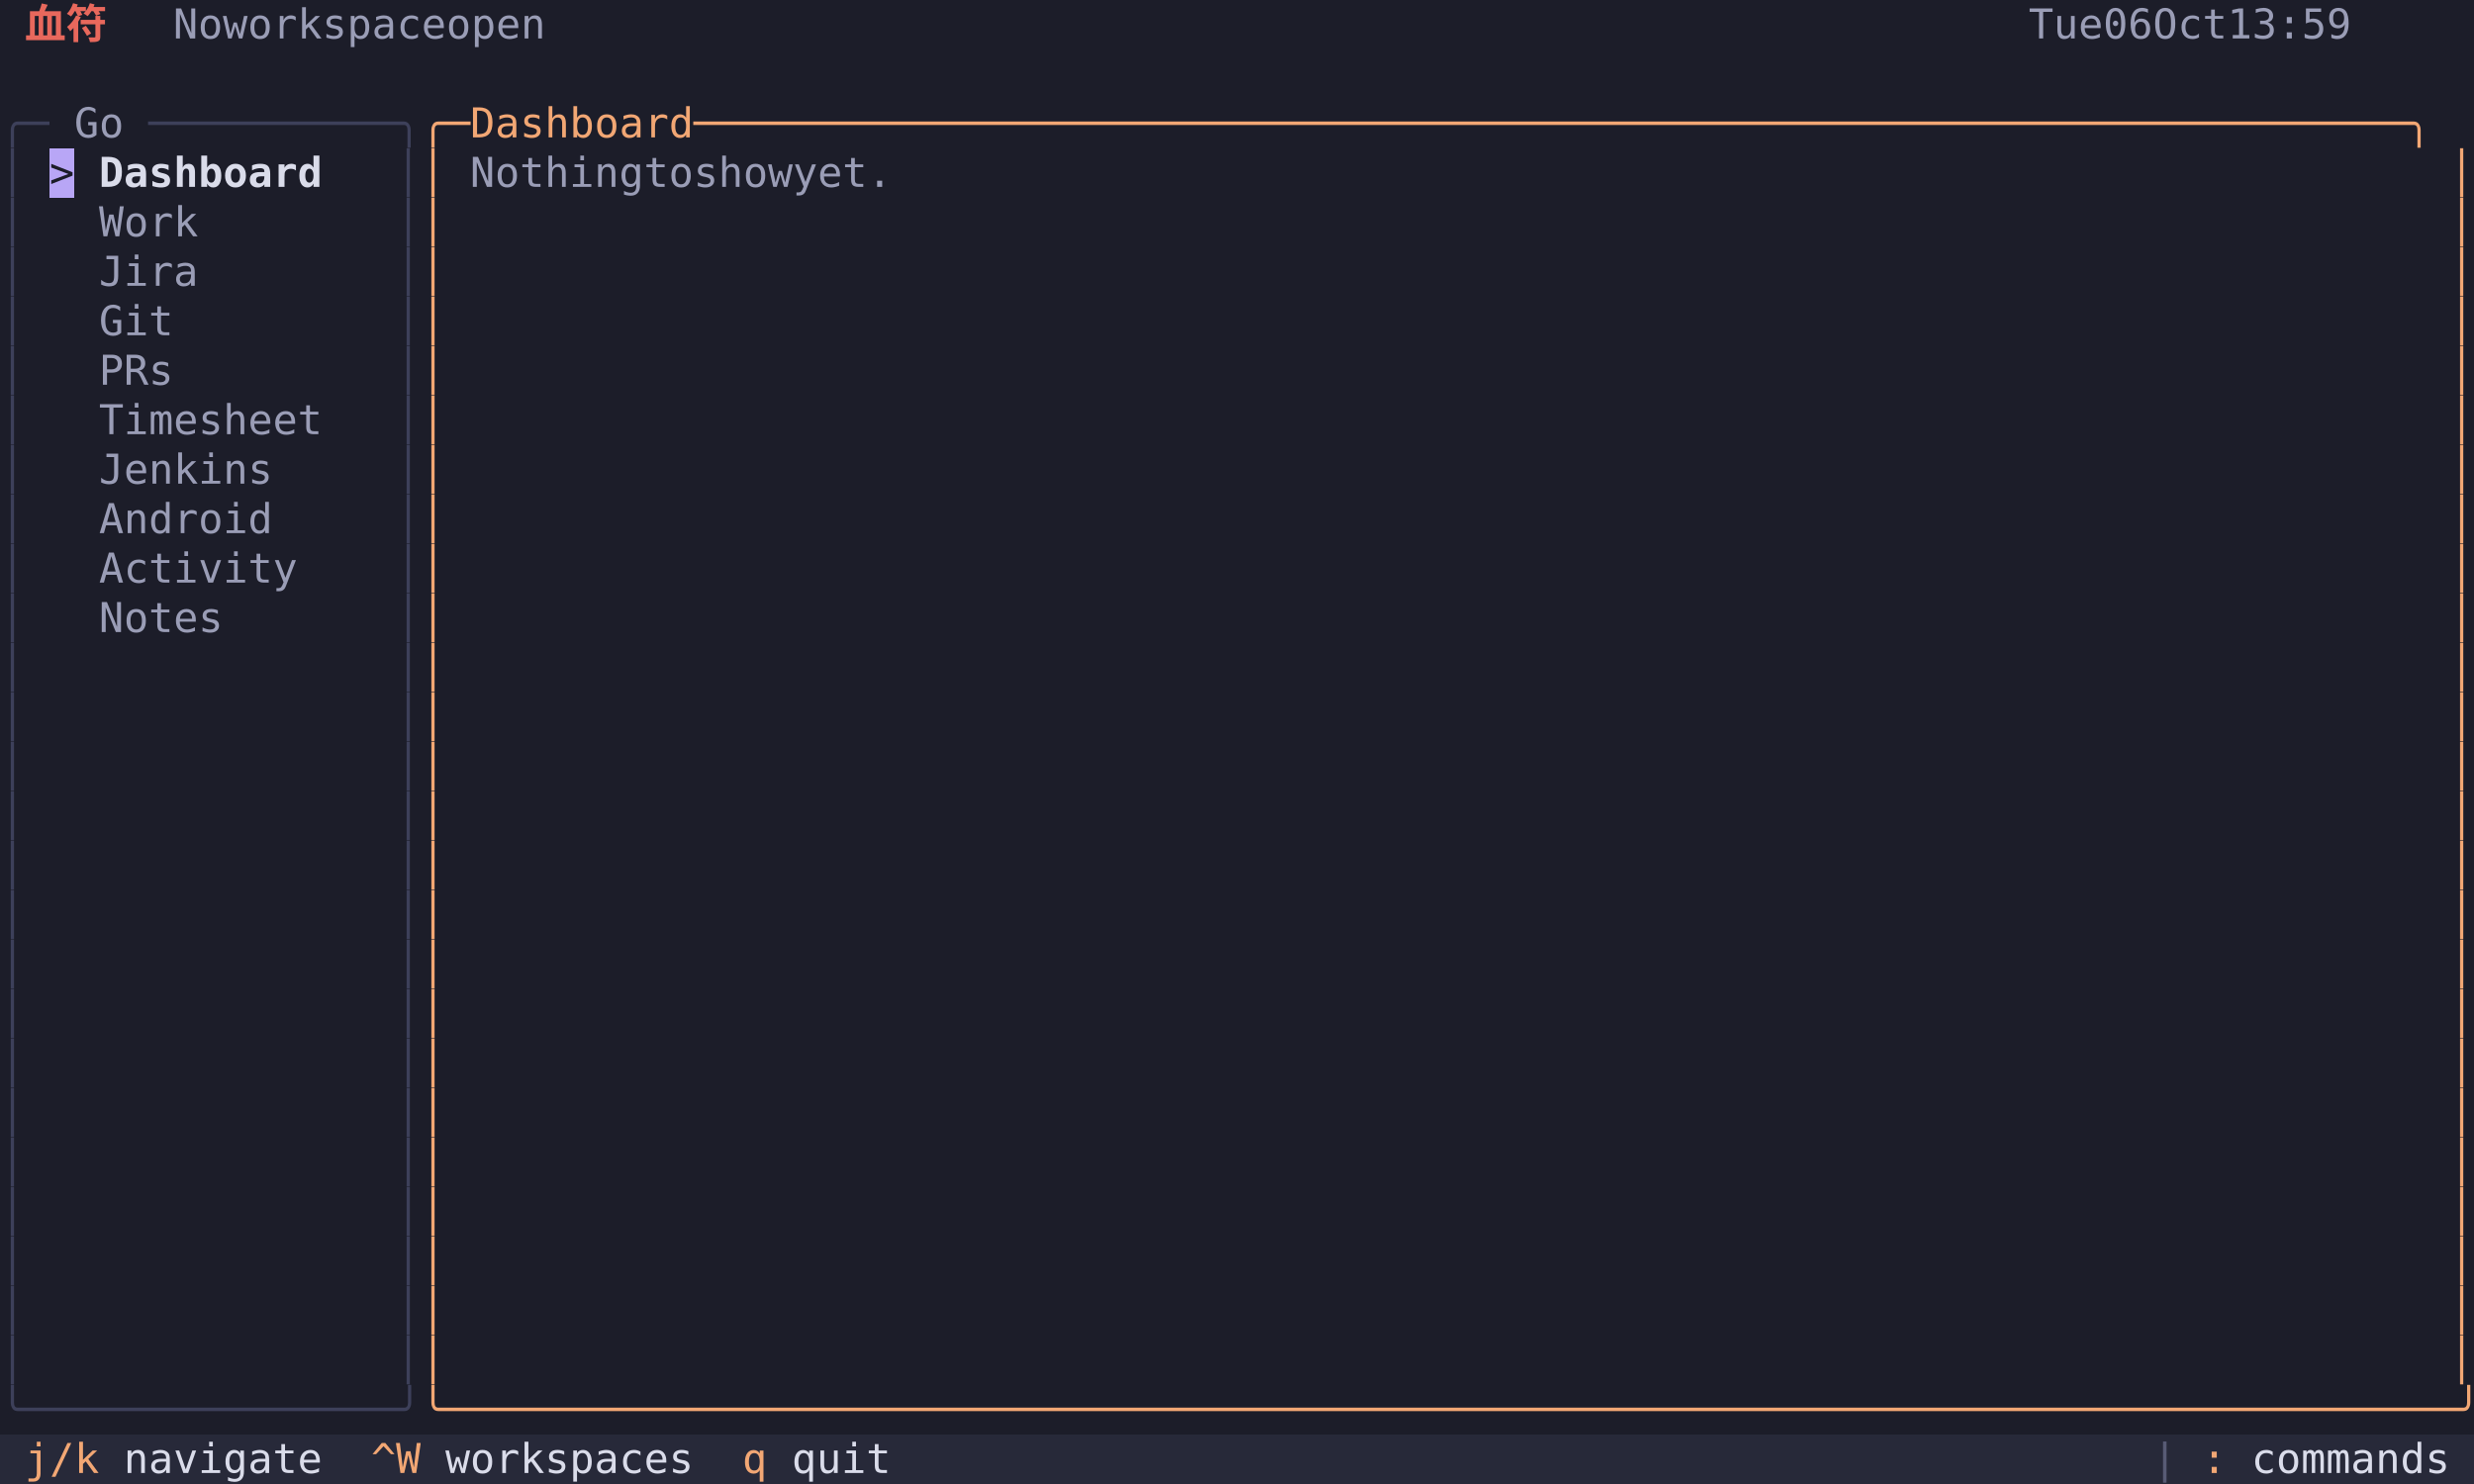
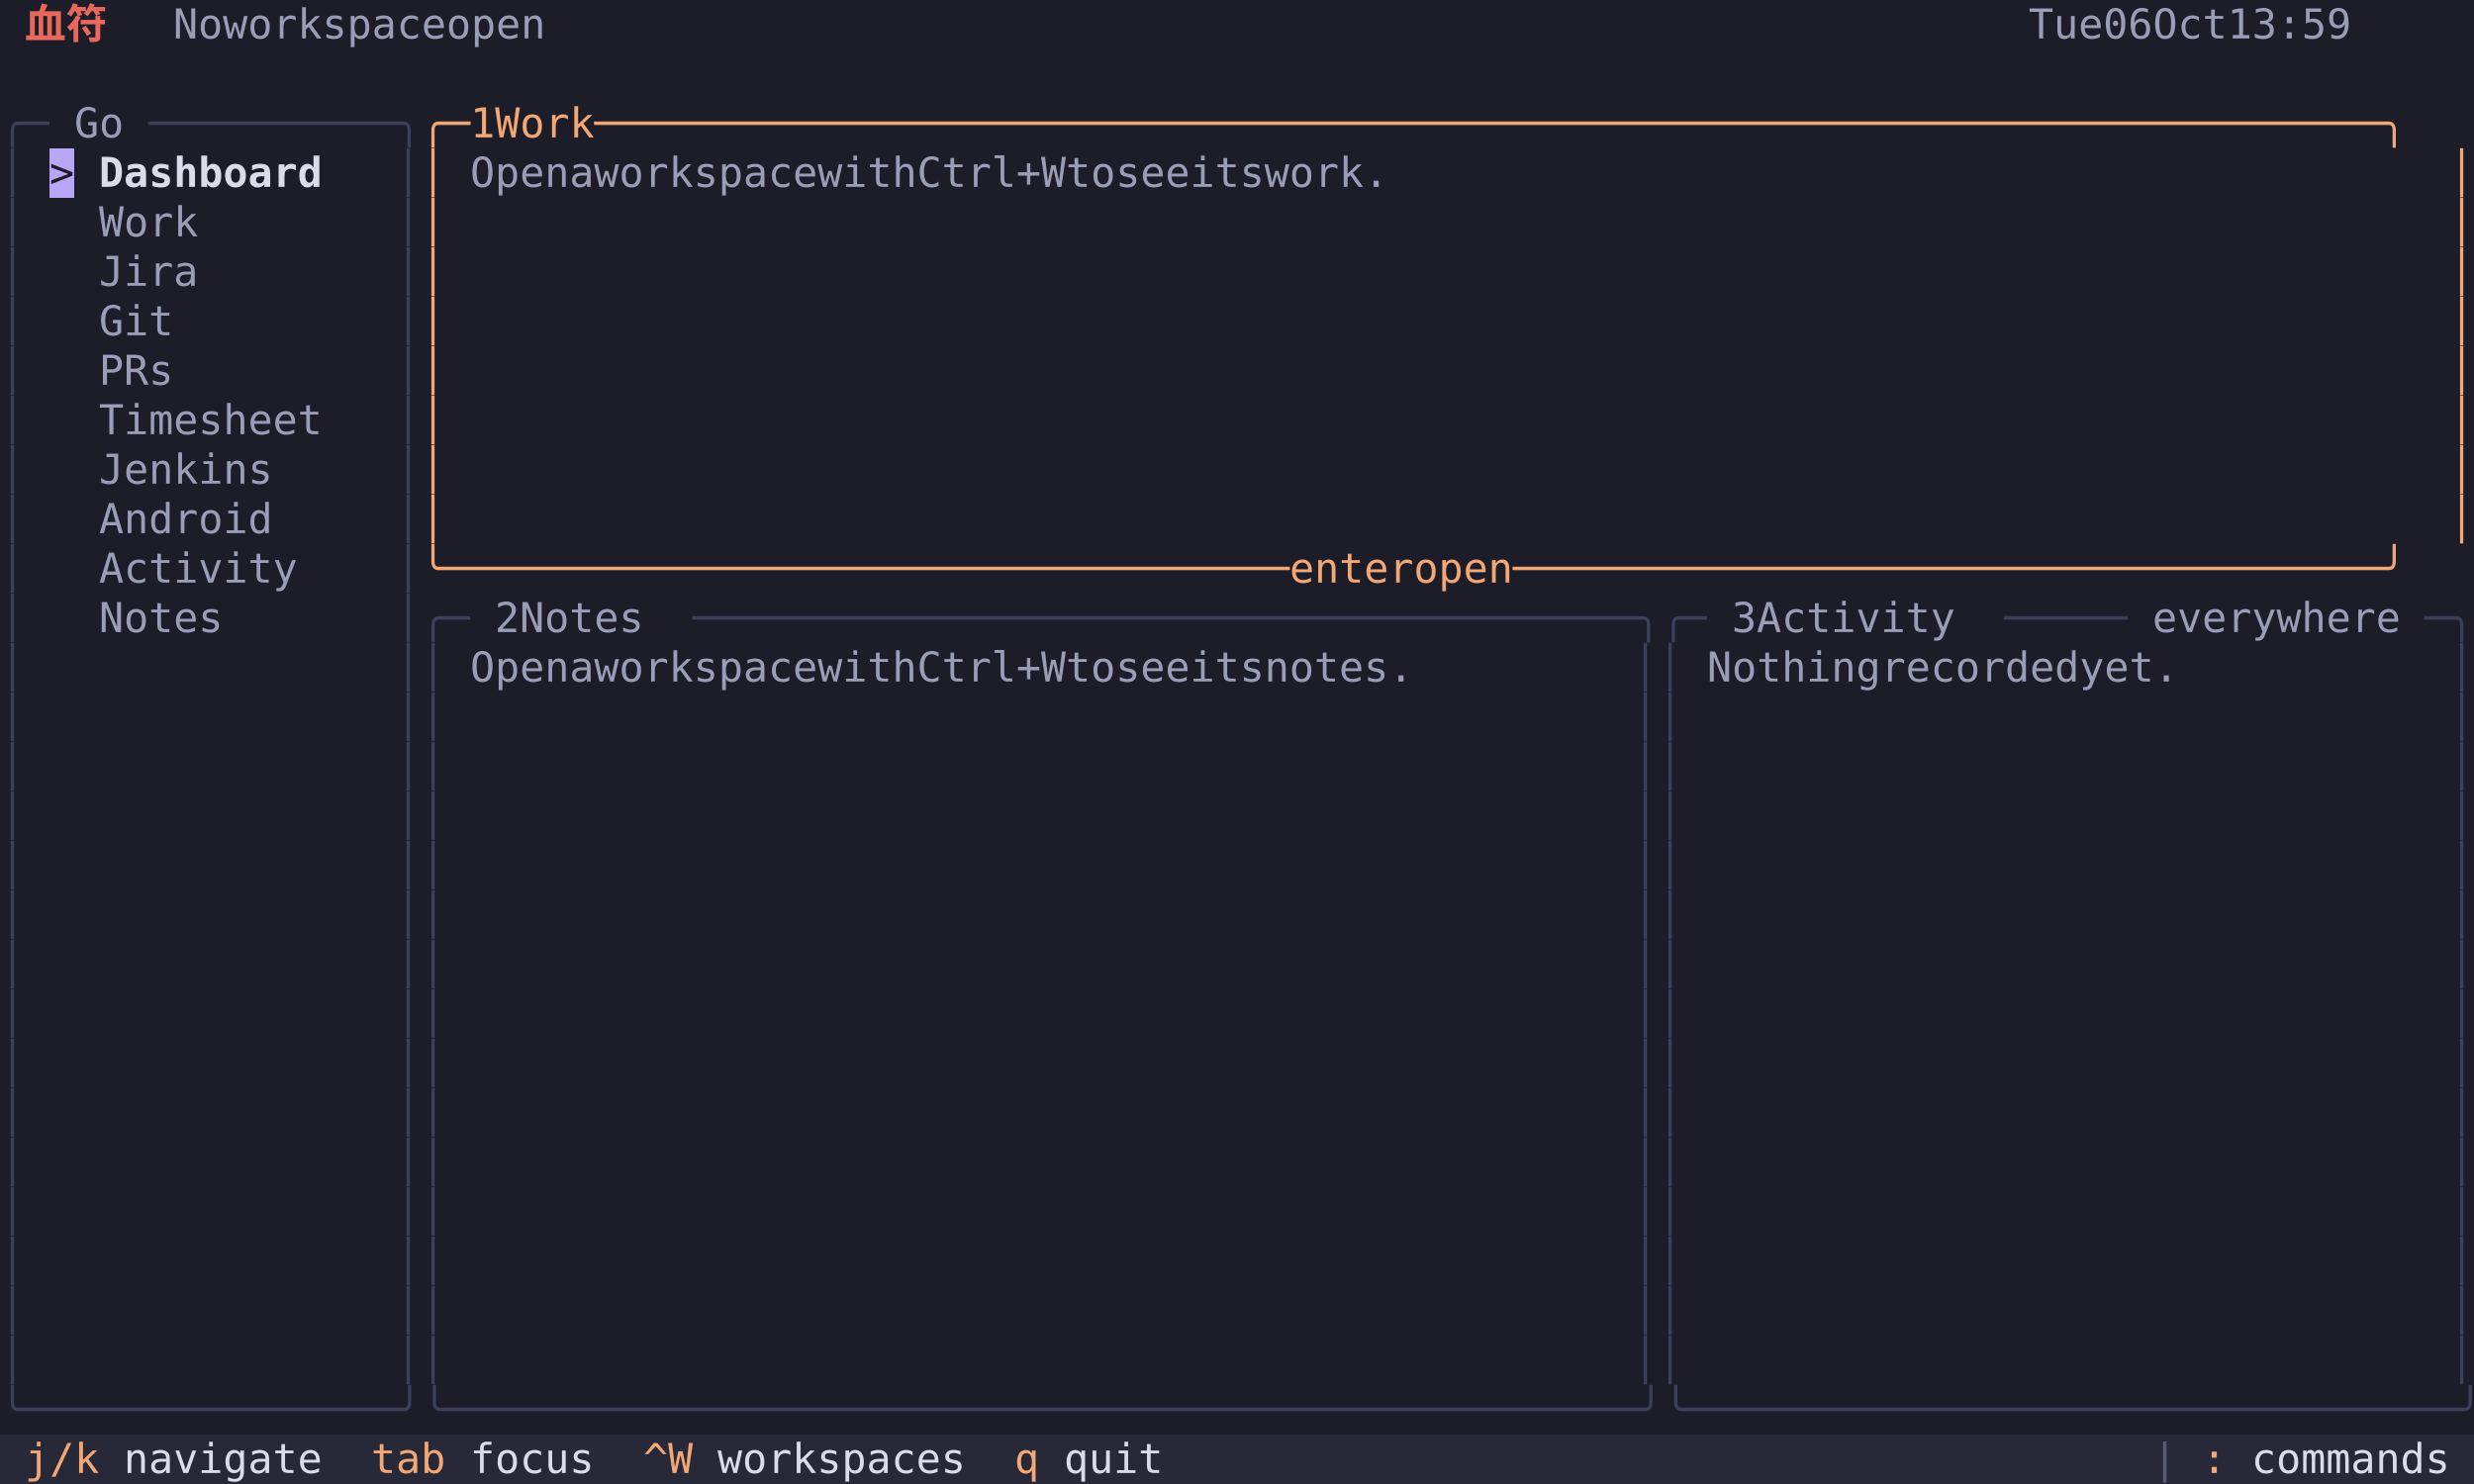
<svg xmlns="http://www.w3.org/2000/svg" width="900" height="540" viewBox="0 0 900 540" font-family="Menlo, 'DejaVu Sans Mono', 'Hiragino Sans GB', 'Noto Sans CJK SC', 'PingFang SC', monospace" font-size="15">
  <rect x="0" y="0" width="9" height="18" fill="#1c1d29" />
  <rect x="9" y="0" width="36" height="18" fill="#1c1d29" />
  <text x="9 27" y="14" fill="#e8685c" font-weight="bold">血符</text>
  <rect x="45" y="0" width="18" height="18" fill="#1c1d29" />
  <rect x="63" y="0" width="153" height="18" fill="#1c1d29" />
  <text x="63 72 90 99 108 117 126 135 144 153 162 180 189 198 207" y="14" fill="#9a9db6">Noworkspaceopen</text>
  <rect x="216" y="0" width="522" height="18" fill="#1c1d29" />
  <rect x="738" y="0" width="153" height="18" fill="#1c1d29" />
  <text x="738 747 756 774 783 801 810 819 846 855 864 873 882" y="14" fill="#9a9db6">Tue06Oct13:59</text>
  <rect x="891" y="0" width="9" height="18" fill="#1c1d29" />
  <rect x="0" y="18" width="900" height="18" fill="#1c1d29" />
  <rect x="0" y="36" width="18" height="18" fill="#1c1d29" />
  <text x="0 9" y="50" fill="#3d405a">╭─</text>
  <rect x="18" y="36" width="36" height="18" fill="#1c1d29" />
  <text x="27 36" y="50" fill="#9a9db6">Go</text>
  <rect x="54" y="36" width="99" height="18" fill="#1c1d29" />
  <text x="54 63 72 81 90 99 108 117 126 135 144" y="50" fill="#3d405a">──────────╮</text>
  <rect x="153" y="36" width="747" height="18" fill="#1c1d29" />
-   <text x="153 162 180 189 198 207 216 225 234 243 252 270 279 288 297 306 315 324 333 342 351 360 369 378 387 396 405 414 423 432 441 450 459 468 477 486 495 504 513 522 531 540 549 558 567 576 585 594 603 612 621 630 639 648 657 666 675 684 693 702 711 720 729 738 747 756 765 774 783 792 801 810 819 828 837 846 855 864 873 882 891" y="50" fill="#f2a774">╭─Dashboard─────────────────────────────────────────────────────────────────────╮</text>
+   <text x="153 162 180 198 207 216 225 243 252 261 270 279 288 297 306 315 324 333 342 351 360 369 378 387 396 405 414 423 432 441 450 459 468 477 486 495 504 513 522 531 540 549 558 567 576 585 594 603 612 621 630 639 648 657 666 675 684 693 702 711 720 729 738 747 756 765 774 783 792 801 810 819 828 837 846 855 864 873 882 891" y="50" fill="#f2a774">╭─1Work────────────────────────────────────────────────────────────────────────╮</text>
  <rect x="0" y="54" width="9" height="18" fill="#1c1d29" />
  <text x="0" y="68" fill="#3d405a">│</text>
  <rect x="9" y="54" width="9" height="18" fill="#1c1d29" />
  <rect x="18" y="54" width="9" height="18" fill="#b8a6f6" />
  <text x="18" y="68" fill="#1c1d29">&gt;</text>
  <rect x="27" y="54" width="90" height="18" fill="#1c1d29" />
  <text x="36 45 54 63 72 81 90 99 108" y="68" fill="#dadcea" font-weight="bold">Dashboard</text>
  <rect x="117" y="54" width="27" height="18" fill="#1c1d29" />
  <rect x="144" y="54" width="9" height="18" fill="#1c1d29" />
  <text x="144" y="68" fill="#3d405a">│</text>
  <rect x="153" y="54" width="9" height="18" fill="#1c1d29" />
  <text x="153" y="68" fill="#f2a774">│</text>
  <rect x="162" y="54" width="9" height="18" fill="#1c1d29" />
-   <rect x="171" y="54" width="180" height="18" fill="#1c1d29" />
-   <text x="171 180 189 198 207 216 225 243 252 270 279 288 297 315 324 333 342" y="68" fill="#9a9db6">Nothingtoshowyet.</text>
-   <rect x="351" y="54" width="540" height="18" fill="#1c1d29" />
+   <rect x="171" y="54" width="405" height="18" fill="#1c1d29" />
+   <text x="171 180 189 198 216 234 243 252 261 270 279 288 297 306 324 333 342 351 369 378 387 396 405 414 432 441 459 468 477 495 504 513 531 540 549 558 567" y="68" fill="#9a9db6">OpenaworkspacewithCtrl+Wtoseeitswork.</text>
+   <rect x="576" y="54" width="315" height="18" fill="#1c1d29" />
  <rect x="891" y="54" width="9" height="18" fill="#1c1d29" />
  <text x="891" y="68" fill="#f2a774">│</text>
  <rect x="0" y="72" width="9" height="18" fill="#1c1d29" />
  <text x="0" y="86" fill="#3d405a">│</text>
  <rect x="9" y="72" width="9" height="18" fill="#1c1d29" />
  <rect x="18" y="72" width="9" height="18" fill="#1c1d29" />
  <rect x="27" y="72" width="45" height="18" fill="#1c1d29" />
  <text x="36 45 54 63" y="86" fill="#9a9db6">Work</text>
  <rect x="72" y="72" width="72" height="18" fill="#1c1d29" />
  <rect x="144" y="72" width="9" height="18" fill="#1c1d29" />
  <text x="144" y="86" fill="#3d405a">│</text>
  <rect x="153" y="72" width="9" height="18" fill="#1c1d29" />
  <text x="153" y="86" fill="#f2a774">│</text>
  <rect x="162" y="72" width="729" height="18" fill="#1c1d29" />
  <rect x="891" y="72" width="9" height="18" fill="#1c1d29" />
  <text x="891" y="86" fill="#f2a774">│</text>
  <rect x="0" y="90" width="9" height="18" fill="#1c1d29" />
  <text x="0" y="104" fill="#3d405a">│</text>
  <rect x="9" y="90" width="9" height="18" fill="#1c1d29" />
  <rect x="18" y="90" width="9" height="18" fill="#1c1d29" />
  <rect x="27" y="90" width="45" height="18" fill="#1c1d29" />
  <text x="36 45 54 63" y="104" fill="#9a9db6">Jira</text>
  <rect x="72" y="90" width="72" height="18" fill="#1c1d29" />
  <rect x="144" y="90" width="9" height="18" fill="#1c1d29" />
  <text x="144" y="104" fill="#3d405a">│</text>
  <rect x="153" y="90" width="9" height="18" fill="#1c1d29" />
  <text x="153" y="104" fill="#f2a774">│</text>
  <rect x="162" y="90" width="729" height="18" fill="#1c1d29" />
  <rect x="891" y="90" width="9" height="18" fill="#1c1d29" />
  <text x="891" y="104" fill="#f2a774">│</text>
  <rect x="0" y="108" width="9" height="18" fill="#1c1d29" />
  <text x="0" y="122" fill="#3d405a">│</text>
  <rect x="9" y="108" width="9" height="18" fill="#1c1d29" />
  <rect x="18" y="108" width="9" height="18" fill="#1c1d29" />
  <rect x="27" y="108" width="36" height="18" fill="#1c1d29" />
  <text x="36 45 54" y="122" fill="#9a9db6">Git</text>
  <rect x="63" y="108" width="81" height="18" fill="#1c1d29" />
  <rect x="144" y="108" width="9" height="18" fill="#1c1d29" />
  <text x="144" y="122" fill="#3d405a">│</text>
  <rect x="153" y="108" width="9" height="18" fill="#1c1d29" />
  <text x="153" y="122" fill="#f2a774">│</text>
  <rect x="162" y="108" width="729" height="18" fill="#1c1d29" />
  <rect x="891" y="108" width="9" height="18" fill="#1c1d29" />
  <text x="891" y="122" fill="#f2a774">│</text>
  <rect x="0" y="126" width="9" height="18" fill="#1c1d29" />
  <text x="0" y="140" fill="#3d405a">│</text>
  <rect x="9" y="126" width="9" height="18" fill="#1c1d29" />
  <rect x="18" y="126" width="9" height="18" fill="#1c1d29" />
  <rect x="27" y="126" width="36" height="18" fill="#1c1d29" />
  <text x="36 45 54" y="140" fill="#9a9db6">PRs</text>
  <rect x="63" y="126" width="81" height="18" fill="#1c1d29" />
  <rect x="144" y="126" width="9" height="18" fill="#1c1d29" />
  <text x="144" y="140" fill="#3d405a">│</text>
  <rect x="153" y="126" width="9" height="18" fill="#1c1d29" />
  <text x="153" y="140" fill="#f2a774">│</text>
  <rect x="162" y="126" width="729" height="18" fill="#1c1d29" />
  <rect x="891" y="126" width="9" height="18" fill="#1c1d29" />
  <text x="891" y="140" fill="#f2a774">│</text>
  <rect x="0" y="144" width="9" height="18" fill="#1c1d29" />
  <text x="0" y="158" fill="#3d405a">│</text>
  <rect x="9" y="144" width="9" height="18" fill="#1c1d29" />
  <rect x="18" y="144" width="9" height="18" fill="#1c1d29" />
  <rect x="27" y="144" width="90" height="18" fill="#1c1d29" />
  <text x="36 45 54 63 72 81 90 99 108" y="158" fill="#9a9db6">Timesheet</text>
  <rect x="117" y="144" width="27" height="18" fill="#1c1d29" />
  <rect x="144" y="144" width="9" height="18" fill="#1c1d29" />
  <text x="144" y="158" fill="#3d405a">│</text>
  <rect x="153" y="144" width="9" height="18" fill="#1c1d29" />
  <text x="153" y="158" fill="#f2a774">│</text>
  <rect x="162" y="144" width="729" height="18" fill="#1c1d29" />
  <rect x="891" y="144" width="9" height="18" fill="#1c1d29" />
  <text x="891" y="158" fill="#f2a774">│</text>
  <rect x="0" y="162" width="9" height="18" fill="#1c1d29" />
  <text x="0" y="176" fill="#3d405a">│</text>
  <rect x="9" y="162" width="9" height="18" fill="#1c1d29" />
  <rect x="18" y="162" width="9" height="18" fill="#1c1d29" />
  <rect x="27" y="162" width="72" height="18" fill="#1c1d29" />
  <text x="36 45 54 63 72 81 90" y="176" fill="#9a9db6">Jenkins</text>
  <rect x="99" y="162" width="45" height="18" fill="#1c1d29" />
  <rect x="144" y="162" width="9" height="18" fill="#1c1d29" />
  <text x="144" y="176" fill="#3d405a">│</text>
  <rect x="153" y="162" width="9" height="18" fill="#1c1d29" />
  <text x="153" y="176" fill="#f2a774">│</text>
  <rect x="162" y="162" width="729" height="18" fill="#1c1d29" />
  <rect x="891" y="162" width="9" height="18" fill="#1c1d29" />
  <text x="891" y="176" fill="#f2a774">│</text>
  <rect x="0" y="180" width="9" height="18" fill="#1c1d29" />
  <text x="0" y="194" fill="#3d405a">│</text>
  <rect x="9" y="180" width="9" height="18" fill="#1c1d29" />
  <rect x="18" y="180" width="9" height="18" fill="#1c1d29" />
  <rect x="27" y="180" width="72" height="18" fill="#1c1d29" />
  <text x="36 45 54 63 72 81 90" y="194" fill="#9a9db6">Android</text>
  <rect x="99" y="180" width="45" height="18" fill="#1c1d29" />
  <rect x="144" y="180" width="9" height="18" fill="#1c1d29" />
  <text x="144" y="194" fill="#3d405a">│</text>
  <rect x="153" y="180" width="9" height="18" fill="#1c1d29" />
  <text x="153" y="194" fill="#f2a774">│</text>
  <rect x="162" y="180" width="729" height="18" fill="#1c1d29" />
  <rect x="891" y="180" width="9" height="18" fill="#1c1d29" />
  <text x="891" y="194" fill="#f2a774">│</text>
  <rect x="0" y="198" width="9" height="18" fill="#1c1d29" />
  <text x="0" y="212" fill="#3d405a">│</text>
  <rect x="9" y="198" width="9" height="18" fill="#1c1d29" />
  <rect x="18" y="198" width="9" height="18" fill="#1c1d29" />
  <rect x="27" y="198" width="81" height="18" fill="#1c1d29" />
  <text x="36 45 54 63 72 81 90 99" y="212" fill="#9a9db6">Activity</text>
  <rect x="108" y="198" width="36" height="18" fill="#1c1d29" />
  <rect x="144" y="198" width="9" height="18" fill="#1c1d29" />
  <text x="144" y="212" fill="#3d405a">│</text>
-   <rect x="153" y="198" width="9" height="18" fill="#1c1d29" />
-   <text x="153" y="212" fill="#f2a774">│</text>
-   <rect x="162" y="198" width="729" height="18" fill="#1c1d29" />
-   <rect x="891" y="198" width="9" height="18" fill="#1c1d29" />
-   <text x="891" y="212" fill="#f2a774">│</text>
+   <rect x="153" y="198" width="747" height="18" fill="#1c1d29" />
+   <text x="153 162 171 180 189 198 207 216 225 234 243 252 261 270 279 288 297 306 315 324 333 342 351 360 369 378 387 396 405 414 423 432 441 450 459 477 486 495 504 513 531 540 549 558 576 585 594 603 612 621 630 639 648 657 666 675 684 693 702 711 720 729 738 747 756 765 774 783 792 801 810 819 828 837 846 855 864 873 882 891" y="212" fill="#f2a774">╰──────────────────────────────────enteropen───────────────────────────────────╯</text>
  <rect x="0" y="216" width="9" height="18" fill="#1c1d29" />
  <text x="0" y="230" fill="#3d405a">│</text>
  <rect x="9" y="216" width="9" height="18" fill="#1c1d29" />
  <rect x="18" y="216" width="9" height="18" fill="#1c1d29" />
  <rect x="27" y="216" width="54" height="18" fill="#1c1d29" />
  <text x="36 45 54 63 72" y="230" fill="#9a9db6">Notes</text>
  <rect x="81" y="216" width="63" height="18" fill="#1c1d29" />
-   <rect x="144" y="216" width="9" height="18" fill="#1c1d29" />
-   <text x="144" y="230" fill="#3d405a">│</text>
-   <rect x="153" y="216" width="9" height="18" fill="#1c1d29" />
-   <text x="153" y="230" fill="#f2a774">│</text>
-   <rect x="162" y="216" width="729" height="18" fill="#1c1d29" />
-   <rect x="891" y="216" width="9" height="18" fill="#1c1d29" />
-   <text x="891" y="230" fill="#f2a774">│</text>
+   <rect x="144" y="216" width="27" height="18" fill="#1c1d29" />
+   <text x="144 153 162" y="230" fill="#3d405a">│╭─</text>
+   <rect x="171" y="216" width="81" height="18" fill="#1c1d29" />
+   <text x="180 198 207 216 225 234" y="230" fill="#9a9db6">2Notes</text>
+   <rect x="252" y="216" width="369" height="18" fill="#1c1d29" />
+   <text x="252 261 270 279 288 297 306 315 324 333 342 351 360 369 378 387 396 405 414 423 432 441 450 459 468 477 486 495 504 513 522 531 540 549 558 567 576 585 594 603 612" y="230" fill="#3d405a">──────────────────────────────────────╮╭─</text>
+   <rect x="621" y="216" width="108" height="18" fill="#1c1d29" />
+   <text x="630 648 657 666 675 684 693 702 711" y="230" fill="#9a9db6">3Activity</text>
+   <rect x="729" y="216" width="45" height="18" fill="#1c1d29" />
+   <text x="729 738 747 756 765" y="230" fill="#3d405a">─────</text>
+   <rect x="774" y="216" width="108" height="18" fill="#1c1d29" />
+   <text x="783 792 801 810 819 828 837 846 855 864" y="230" fill="#9a9db6">everywhere</text>
+   <rect x="882" y="216" width="18" height="18" fill="#1c1d29" />
+   <text x="882 891" y="230" fill="#3d405a">─╮</text>
  <rect x="0" y="234" width="9" height="18" fill="#1c1d29" />
  <text x="0" y="248" fill="#3d405a">│</text>
  <rect x="9" y="234" width="135" height="18" fill="#1c1d29" />
-   <rect x="144" y="234" width="9" height="18" fill="#1c1d29" />
-   <text x="144" y="248" fill="#3d405a">│</text>
-   <rect x="153" y="234" width="9" height="18" fill="#1c1d29" />
-   <text x="153" y="248" fill="#f2a774">│</text>
-   <rect x="162" y="234" width="729" height="18" fill="#1c1d29" />
+   <rect x="144" y="234" width="18" height="18" fill="#1c1d29" />
+   <text x="144 153" y="248" fill="#3d405a">││</text>
+   <rect x="162" y="234" width="9" height="18" fill="#1c1d29" />
+   <rect x="171" y="234" width="414" height="18" fill="#1c1d29" />
+   <text x="171 180 189 198 216 234 243 252 261 270 279 288 297 306 324 333 342 351 369 378 387 396 405 414 432 441 459 468 477 495 504 513 531 540 549 558 567 576" y="248" fill="#9a9db6">OpenaworkspacewithCtrl+Wtoseeitsnotes.</text>
+   <rect x="585" y="234" width="9" height="18" fill="#1c1d29" />
+   <rect x="594" y="234" width="18" height="18" fill="#1c1d29" />
+   <text x="594 603" y="248" fill="#3d405a">││</text>
+   <rect x="612" y="234" width="9" height="18" fill="#1c1d29" />
+   <rect x="621" y="234" width="189" height="18" fill="#1c1d29" />
+   <text x="621 630 639 648 657 666 675 693 702 711 720 729 738 747 756 774 783 792 801" y="248" fill="#9a9db6">Nothingrecordedyet.</text>
+   <rect x="810" y="234" width="81" height="18" fill="#1c1d29" />
  <rect x="891" y="234" width="9" height="18" fill="#1c1d29" />
-   <text x="891" y="248" fill="#f2a774">│</text>
+   <text x="891" y="248" fill="#3d405a">│</text>
  <rect x="0" y="252" width="9" height="18" fill="#1c1d29" />
  <text x="0" y="266" fill="#3d405a">│</text>
  <rect x="9" y="252" width="135" height="18" fill="#1c1d29" />
-   <rect x="144" y="252" width="9" height="18" fill="#1c1d29" />
-   <text x="144" y="266" fill="#3d405a">│</text>
-   <rect x="153" y="252" width="9" height="18" fill="#1c1d29" />
-   <text x="153" y="266" fill="#f2a774">│</text>
-   <rect x="162" y="252" width="729" height="18" fill="#1c1d29" />
+   <rect x="144" y="252" width="18" height="18" fill="#1c1d29" />
+   <text x="144 153" y="266" fill="#3d405a">││</text>
+   <rect x="162" y="252" width="432" height="18" fill="#1c1d29" />
+   <rect x="594" y="252" width="18" height="18" fill="#1c1d29" />
+   <text x="594 603" y="266" fill="#3d405a">││</text>
+   <rect x="612" y="252" width="279" height="18" fill="#1c1d29" />
  <rect x="891" y="252" width="9" height="18" fill="#1c1d29" />
-   <text x="891" y="266" fill="#f2a774">│</text>
+   <text x="891" y="266" fill="#3d405a">│</text>
  <rect x="0" y="270" width="9" height="18" fill="#1c1d29" />
  <text x="0" y="284" fill="#3d405a">│</text>
  <rect x="9" y="270" width="135" height="18" fill="#1c1d29" />
-   <rect x="144" y="270" width="9" height="18" fill="#1c1d29" />
-   <text x="144" y="284" fill="#3d405a">│</text>
-   <rect x="153" y="270" width="9" height="18" fill="#1c1d29" />
-   <text x="153" y="284" fill="#f2a774">│</text>
-   <rect x="162" y="270" width="729" height="18" fill="#1c1d29" />
+   <rect x="144" y="270" width="18" height="18" fill="#1c1d29" />
+   <text x="144 153" y="284" fill="#3d405a">││</text>
+   <rect x="162" y="270" width="432" height="18" fill="#1c1d29" />
+   <rect x="594" y="270" width="18" height="18" fill="#1c1d29" />
+   <text x="594 603" y="284" fill="#3d405a">││</text>
+   <rect x="612" y="270" width="279" height="18" fill="#1c1d29" />
  <rect x="891" y="270" width="9" height="18" fill="#1c1d29" />
-   <text x="891" y="284" fill="#f2a774">│</text>
+   <text x="891" y="284" fill="#3d405a">│</text>
  <rect x="0" y="288" width="9" height="18" fill="#1c1d29" />
  <text x="0" y="302" fill="#3d405a">│</text>
  <rect x="9" y="288" width="135" height="18" fill="#1c1d29" />
-   <rect x="144" y="288" width="9" height="18" fill="#1c1d29" />
-   <text x="144" y="302" fill="#3d405a">│</text>
-   <rect x="153" y="288" width="9" height="18" fill="#1c1d29" />
-   <text x="153" y="302" fill="#f2a774">│</text>
-   <rect x="162" y="288" width="729" height="18" fill="#1c1d29" />
+   <rect x="144" y="288" width="18" height="18" fill="#1c1d29" />
+   <text x="144 153" y="302" fill="#3d405a">││</text>
+   <rect x="162" y="288" width="432" height="18" fill="#1c1d29" />
+   <rect x="594" y="288" width="18" height="18" fill="#1c1d29" />
+   <text x="594 603" y="302" fill="#3d405a">││</text>
+   <rect x="612" y="288" width="279" height="18" fill="#1c1d29" />
  <rect x="891" y="288" width="9" height="18" fill="#1c1d29" />
-   <text x="891" y="302" fill="#f2a774">│</text>
+   <text x="891" y="302" fill="#3d405a">│</text>
  <rect x="0" y="306" width="9" height="18" fill="#1c1d29" />
  <text x="0" y="320" fill="#3d405a">│</text>
  <rect x="9" y="306" width="135" height="18" fill="#1c1d29" />
-   <rect x="144" y="306" width="9" height="18" fill="#1c1d29" />
-   <text x="144" y="320" fill="#3d405a">│</text>
-   <rect x="153" y="306" width="9" height="18" fill="#1c1d29" />
-   <text x="153" y="320" fill="#f2a774">│</text>
-   <rect x="162" y="306" width="729" height="18" fill="#1c1d29" />
+   <rect x="144" y="306" width="18" height="18" fill="#1c1d29" />
+   <text x="144 153" y="320" fill="#3d405a">││</text>
+   <rect x="162" y="306" width="432" height="18" fill="#1c1d29" />
+   <rect x="594" y="306" width="18" height="18" fill="#1c1d29" />
+   <text x="594 603" y="320" fill="#3d405a">││</text>
+   <rect x="612" y="306" width="279" height="18" fill="#1c1d29" />
  <rect x="891" y="306" width="9" height="18" fill="#1c1d29" />
-   <text x="891" y="320" fill="#f2a774">│</text>
+   <text x="891" y="320" fill="#3d405a">│</text>
  <rect x="0" y="324" width="9" height="18" fill="#1c1d29" />
  <text x="0" y="338" fill="#3d405a">│</text>
  <rect x="9" y="324" width="135" height="18" fill="#1c1d29" />
-   <rect x="144" y="324" width="9" height="18" fill="#1c1d29" />
-   <text x="144" y="338" fill="#3d405a">│</text>
-   <rect x="153" y="324" width="9" height="18" fill="#1c1d29" />
-   <text x="153" y="338" fill="#f2a774">│</text>
-   <rect x="162" y="324" width="729" height="18" fill="#1c1d29" />
+   <rect x="144" y="324" width="18" height="18" fill="#1c1d29" />
+   <text x="144 153" y="338" fill="#3d405a">││</text>
+   <rect x="162" y="324" width="432" height="18" fill="#1c1d29" />
+   <rect x="594" y="324" width="18" height="18" fill="#1c1d29" />
+   <text x="594 603" y="338" fill="#3d405a">││</text>
+   <rect x="612" y="324" width="279" height="18" fill="#1c1d29" />
  <rect x="891" y="324" width="9" height="18" fill="#1c1d29" />
-   <text x="891" y="338" fill="#f2a774">│</text>
+   <text x="891" y="338" fill="#3d405a">│</text>
  <rect x="0" y="342" width="9" height="18" fill="#1c1d29" />
  <text x="0" y="356" fill="#3d405a">│</text>
  <rect x="9" y="342" width="135" height="18" fill="#1c1d29" />
-   <rect x="144" y="342" width="9" height="18" fill="#1c1d29" />
-   <text x="144" y="356" fill="#3d405a">│</text>
-   <rect x="153" y="342" width="9" height="18" fill="#1c1d29" />
-   <text x="153" y="356" fill="#f2a774">│</text>
-   <rect x="162" y="342" width="729" height="18" fill="#1c1d29" />
+   <rect x="144" y="342" width="18" height="18" fill="#1c1d29" />
+   <text x="144 153" y="356" fill="#3d405a">││</text>
+   <rect x="162" y="342" width="432" height="18" fill="#1c1d29" />
+   <rect x="594" y="342" width="18" height="18" fill="#1c1d29" />
+   <text x="594 603" y="356" fill="#3d405a">││</text>
+   <rect x="612" y="342" width="279" height="18" fill="#1c1d29" />
  <rect x="891" y="342" width="9" height="18" fill="#1c1d29" />
-   <text x="891" y="356" fill="#f2a774">│</text>
+   <text x="891" y="356" fill="#3d405a">│</text>
  <rect x="0" y="360" width="9" height="18" fill="#1c1d29" />
  <text x="0" y="374" fill="#3d405a">│</text>
  <rect x="9" y="360" width="135" height="18" fill="#1c1d29" />
-   <rect x="144" y="360" width="9" height="18" fill="#1c1d29" />
-   <text x="144" y="374" fill="#3d405a">│</text>
-   <rect x="153" y="360" width="9" height="18" fill="#1c1d29" />
-   <text x="153" y="374" fill="#f2a774">│</text>
-   <rect x="162" y="360" width="729" height="18" fill="#1c1d29" />
+   <rect x="144" y="360" width="18" height="18" fill="#1c1d29" />
+   <text x="144 153" y="374" fill="#3d405a">││</text>
+   <rect x="162" y="360" width="432" height="18" fill="#1c1d29" />
+   <rect x="594" y="360" width="18" height="18" fill="#1c1d29" />
+   <text x="594 603" y="374" fill="#3d405a">││</text>
+   <rect x="612" y="360" width="279" height="18" fill="#1c1d29" />
  <rect x="891" y="360" width="9" height="18" fill="#1c1d29" />
-   <text x="891" y="374" fill="#f2a774">│</text>
+   <text x="891" y="374" fill="#3d405a">│</text>
  <rect x="0" y="378" width="9" height="18" fill="#1c1d29" />
  <text x="0" y="392" fill="#3d405a">│</text>
  <rect x="9" y="378" width="135" height="18" fill="#1c1d29" />
-   <rect x="144" y="378" width="9" height="18" fill="#1c1d29" />
-   <text x="144" y="392" fill="#3d405a">│</text>
-   <rect x="153" y="378" width="9" height="18" fill="#1c1d29" />
-   <text x="153" y="392" fill="#f2a774">│</text>
-   <rect x="162" y="378" width="729" height="18" fill="#1c1d29" />
+   <rect x="144" y="378" width="18" height="18" fill="#1c1d29" />
+   <text x="144 153" y="392" fill="#3d405a">││</text>
+   <rect x="162" y="378" width="432" height="18" fill="#1c1d29" />
+   <rect x="594" y="378" width="18" height="18" fill="#1c1d29" />
+   <text x="594 603" y="392" fill="#3d405a">││</text>
+   <rect x="612" y="378" width="279" height="18" fill="#1c1d29" />
  <rect x="891" y="378" width="9" height="18" fill="#1c1d29" />
-   <text x="891" y="392" fill="#f2a774">│</text>
+   <text x="891" y="392" fill="#3d405a">│</text>
  <rect x="0" y="396" width="9" height="18" fill="#1c1d29" />
  <text x="0" y="410" fill="#3d405a">│</text>
  <rect x="9" y="396" width="135" height="18" fill="#1c1d29" />
-   <rect x="144" y="396" width="9" height="18" fill="#1c1d29" />
-   <text x="144" y="410" fill="#3d405a">│</text>
-   <rect x="153" y="396" width="9" height="18" fill="#1c1d29" />
-   <text x="153" y="410" fill="#f2a774">│</text>
-   <rect x="162" y="396" width="729" height="18" fill="#1c1d29" />
+   <rect x="144" y="396" width="18" height="18" fill="#1c1d29" />
+   <text x="144 153" y="410" fill="#3d405a">││</text>
+   <rect x="162" y="396" width="432" height="18" fill="#1c1d29" />
+   <rect x="594" y="396" width="18" height="18" fill="#1c1d29" />
+   <text x="594 603" y="410" fill="#3d405a">││</text>
+   <rect x="612" y="396" width="279" height="18" fill="#1c1d29" />
  <rect x="891" y="396" width="9" height="18" fill="#1c1d29" />
-   <text x="891" y="410" fill="#f2a774">│</text>
+   <text x="891" y="410" fill="#3d405a">│</text>
  <rect x="0" y="414" width="9" height="18" fill="#1c1d29" />
  <text x="0" y="428" fill="#3d405a">│</text>
  <rect x="9" y="414" width="135" height="18" fill="#1c1d29" />
-   <rect x="144" y="414" width="9" height="18" fill="#1c1d29" />
-   <text x="144" y="428" fill="#3d405a">│</text>
-   <rect x="153" y="414" width="9" height="18" fill="#1c1d29" />
-   <text x="153" y="428" fill="#f2a774">│</text>
-   <rect x="162" y="414" width="729" height="18" fill="#1c1d29" />
+   <rect x="144" y="414" width="18" height="18" fill="#1c1d29" />
+   <text x="144 153" y="428" fill="#3d405a">││</text>
+   <rect x="162" y="414" width="432" height="18" fill="#1c1d29" />
+   <rect x="594" y="414" width="18" height="18" fill="#1c1d29" />
+   <text x="594 603" y="428" fill="#3d405a">││</text>
+   <rect x="612" y="414" width="279" height="18" fill="#1c1d29" />
  <rect x="891" y="414" width="9" height="18" fill="#1c1d29" />
-   <text x="891" y="428" fill="#f2a774">│</text>
+   <text x="891" y="428" fill="#3d405a">│</text>
  <rect x="0" y="432" width="9" height="18" fill="#1c1d29" />
  <text x="0" y="446" fill="#3d405a">│</text>
  <rect x="9" y="432" width="135" height="18" fill="#1c1d29" />
-   <rect x="144" y="432" width="9" height="18" fill="#1c1d29" />
-   <text x="144" y="446" fill="#3d405a">│</text>
-   <rect x="153" y="432" width="9" height="18" fill="#1c1d29" />
-   <text x="153" y="446" fill="#f2a774">│</text>
-   <rect x="162" y="432" width="729" height="18" fill="#1c1d29" />
+   <rect x="144" y="432" width="18" height="18" fill="#1c1d29" />
+   <text x="144 153" y="446" fill="#3d405a">││</text>
+   <rect x="162" y="432" width="432" height="18" fill="#1c1d29" />
+   <rect x="594" y="432" width="18" height="18" fill="#1c1d29" />
+   <text x="594 603" y="446" fill="#3d405a">││</text>
+   <rect x="612" y="432" width="279" height="18" fill="#1c1d29" />
  <rect x="891" y="432" width="9" height="18" fill="#1c1d29" />
-   <text x="891" y="446" fill="#f2a774">│</text>
+   <text x="891" y="446" fill="#3d405a">│</text>
  <rect x="0" y="450" width="9" height="18" fill="#1c1d29" />
  <text x="0" y="464" fill="#3d405a">│</text>
  <rect x="9" y="450" width="135" height="18" fill="#1c1d29" />
-   <rect x="144" y="450" width="9" height="18" fill="#1c1d29" />
-   <text x="144" y="464" fill="#3d405a">│</text>
-   <rect x="153" y="450" width="9" height="18" fill="#1c1d29" />
-   <text x="153" y="464" fill="#f2a774">│</text>
-   <rect x="162" y="450" width="729" height="18" fill="#1c1d29" />
+   <rect x="144" y="450" width="18" height="18" fill="#1c1d29" />
+   <text x="144 153" y="464" fill="#3d405a">││</text>
+   <rect x="162" y="450" width="432" height="18" fill="#1c1d29" />
+   <rect x="594" y="450" width="18" height="18" fill="#1c1d29" />
+   <text x="594 603" y="464" fill="#3d405a">││</text>
+   <rect x="612" y="450" width="279" height="18" fill="#1c1d29" />
  <rect x="891" y="450" width="9" height="18" fill="#1c1d29" />
-   <text x="891" y="464" fill="#f2a774">│</text>
+   <text x="891" y="464" fill="#3d405a">│</text>
  <rect x="0" y="468" width="9" height="18" fill="#1c1d29" />
  <text x="0" y="482" fill="#3d405a">│</text>
  <rect x="9" y="468" width="135" height="18" fill="#1c1d29" />
-   <rect x="144" y="468" width="9" height="18" fill="#1c1d29" />
-   <text x="144" y="482" fill="#3d405a">│</text>
-   <rect x="153" y="468" width="9" height="18" fill="#1c1d29" />
-   <text x="153" y="482" fill="#f2a774">│</text>
-   <rect x="162" y="468" width="729" height="18" fill="#1c1d29" />
+   <rect x="144" y="468" width="18" height="18" fill="#1c1d29" />
+   <text x="144 153" y="482" fill="#3d405a">││</text>
+   <rect x="162" y="468" width="432" height="18" fill="#1c1d29" />
+   <rect x="594" y="468" width="18" height="18" fill="#1c1d29" />
+   <text x="594 603" y="482" fill="#3d405a">││</text>
+   <rect x="612" y="468" width="279" height="18" fill="#1c1d29" />
  <rect x="891" y="468" width="9" height="18" fill="#1c1d29" />
-   <text x="891" y="482" fill="#f2a774">│</text>
+   <text x="891" y="482" fill="#3d405a">│</text>
  <rect x="0" y="486" width="9" height="18" fill="#1c1d29" />
  <text x="0" y="500" fill="#3d405a">│</text>
  <rect x="9" y="486" width="135" height="18" fill="#1c1d29" />
-   <rect x="144" y="486" width="9" height="18" fill="#1c1d29" />
-   <text x="144" y="500" fill="#3d405a">│</text>
-   <rect x="153" y="486" width="9" height="18" fill="#1c1d29" />
-   <text x="153" y="500" fill="#f2a774">│</text>
-   <rect x="162" y="486" width="729" height="18" fill="#1c1d29" />
+   <rect x="144" y="486" width="18" height="18" fill="#1c1d29" />
+   <text x="144 153" y="500" fill="#3d405a">││</text>
+   <rect x="162" y="486" width="432" height="18" fill="#1c1d29" />
+   <rect x="594" y="486" width="18" height="18" fill="#1c1d29" />
+   <text x="594 603" y="500" fill="#3d405a">││</text>
+   <rect x="612" y="486" width="279" height="18" fill="#1c1d29" />
  <rect x="891" y="486" width="9" height="18" fill="#1c1d29" />
-   <text x="891" y="500" fill="#f2a774">│</text>
-   <rect x="0" y="504" width="153" height="18" fill="#1c1d29" />
-   <text x="0 9 18 27 36 45 54 63 72 81 90 99 108 117 126 135 144" y="518" fill="#3d405a">╰───────────────╯</text>
-   <rect x="153" y="504" width="747" height="18" fill="#1c1d29" />
-   <text x="153 162 171 180 189 198 207 216 225 234 243 252 261 270 279 288 297 306 315 324 333 342 351 360 369 378 387 396 405 414 423 432 441 450 459 468 477 486 495 504 513 522 531 540 549 558 567 576 585 594 603 612 621 630 639 648 657 666 675 684 693 702 711 720 729 738 747 756 765 774 783 792 801 810 819 828 837 846 855 864 873 882 891" y="518" fill="#f2a774">╰─────────────────────────────────────────────────────────────────────────────────╯</text>
+   <text x="891" y="500" fill="#3d405a">│</text>
+   <rect x="0" y="504" width="900" height="18" fill="#1c1d29" />
+   <text x="0 9 18 27 36 45 54 63 72 81 90 99 108 117 126 135 144 153 162 171 180 189 198 207 216 225 234 243 252 261 270 279 288 297 306 315 324 333 342 351 360 369 378 387 396 405 414 423 432 441 450 459 468 477 486 495 504 513 522 531 540 549 558 567 576 585 594 603 612 621 630 639 648 657 666 675 684 693 702 711 720 729 738 747 756 765 774 783 792 801 810 819 828 837 846 855 864 873 882 891" y="518" fill="#3d405a">╰───────────────╯╰────────────────────────────────────────────────╯╰───────────────────────────────╯</text>
  <rect x="0" y="522" width="36" height="18" fill="#272939" />
  <text x="9 18 27" y="536" fill="#f2a774">j/k</text>
  <rect x="36" y="522" width="90" height="18" fill="#272939" />
  <text x="45 54 63 72 81 90 99 108" y="536" fill="#dadcea">navigate</text>
-   <rect x="126" y="522" width="27" height="18" fill="#272939" />
-   <text x="135 144" y="536" fill="#f2a774">^W</text>
-   <rect x="153" y="522" width="108" height="18" fill="#272939" />
-   <text x="162 171 180 189 198 207 216 225 234 243" y="536" fill="#dadcea">workspaces</text>
-   <rect x="261" y="522" width="18" height="18" fill="#272939" />
-   <text x="270" y="536" fill="#f2a774">q</text>
-   <rect x="279" y="522" width="54" height="18" fill="#272939" />
-   <text x="288 297 306 315" y="536" fill="#dadcea">quit</text>
-   <rect x="333" y="522" width="450" height="18" fill="#272939" />
+   <rect x="126" y="522" width="36" height="18" fill="#272939" />
+   <text x="135 144 153" y="536" fill="#f2a774">tab</text>
+   <rect x="162" y="522" width="63" height="18" fill="#272939" />
+   <text x="171 180 189 198 207" y="536" fill="#dadcea">focus</text>
+   <rect x="225" y="522" width="27" height="18" fill="#272939" />
+   <text x="234 243" y="536" fill="#f2a774">^W</text>
+   <rect x="252" y="522" width="108" height="18" fill="#272939" />
+   <text x="261 270 279 288 297 306 315 324 333 342" y="536" fill="#dadcea">workspaces</text>
+   <rect x="360" y="522" width="18" height="18" fill="#272939" />
+   <text x="369" y="536" fill="#f2a774">q</text>
+   <rect x="378" y="522" width="54" height="18" fill="#272939" />
+   <text x="387 396 405 414" y="536" fill="#dadcea">quit</text>
+   <rect x="432" y="522" width="351" height="18" fill="#272939" />
  <rect x="783" y="522" width="18" height="18" fill="#272939" />
  <text x="783" y="536" fill="#585b75">|</text>
  <rect x="801" y="522" width="9" height="18" fill="#272939" />
  <text x="801" y="536" fill="#f2a774">:</text>
  <rect x="810" y="522" width="90" height="18" fill="#272939" />
  <text x="819 828 837 846 855 864 873 882" y="536" fill="#dadcea">commands</text>
</svg>
